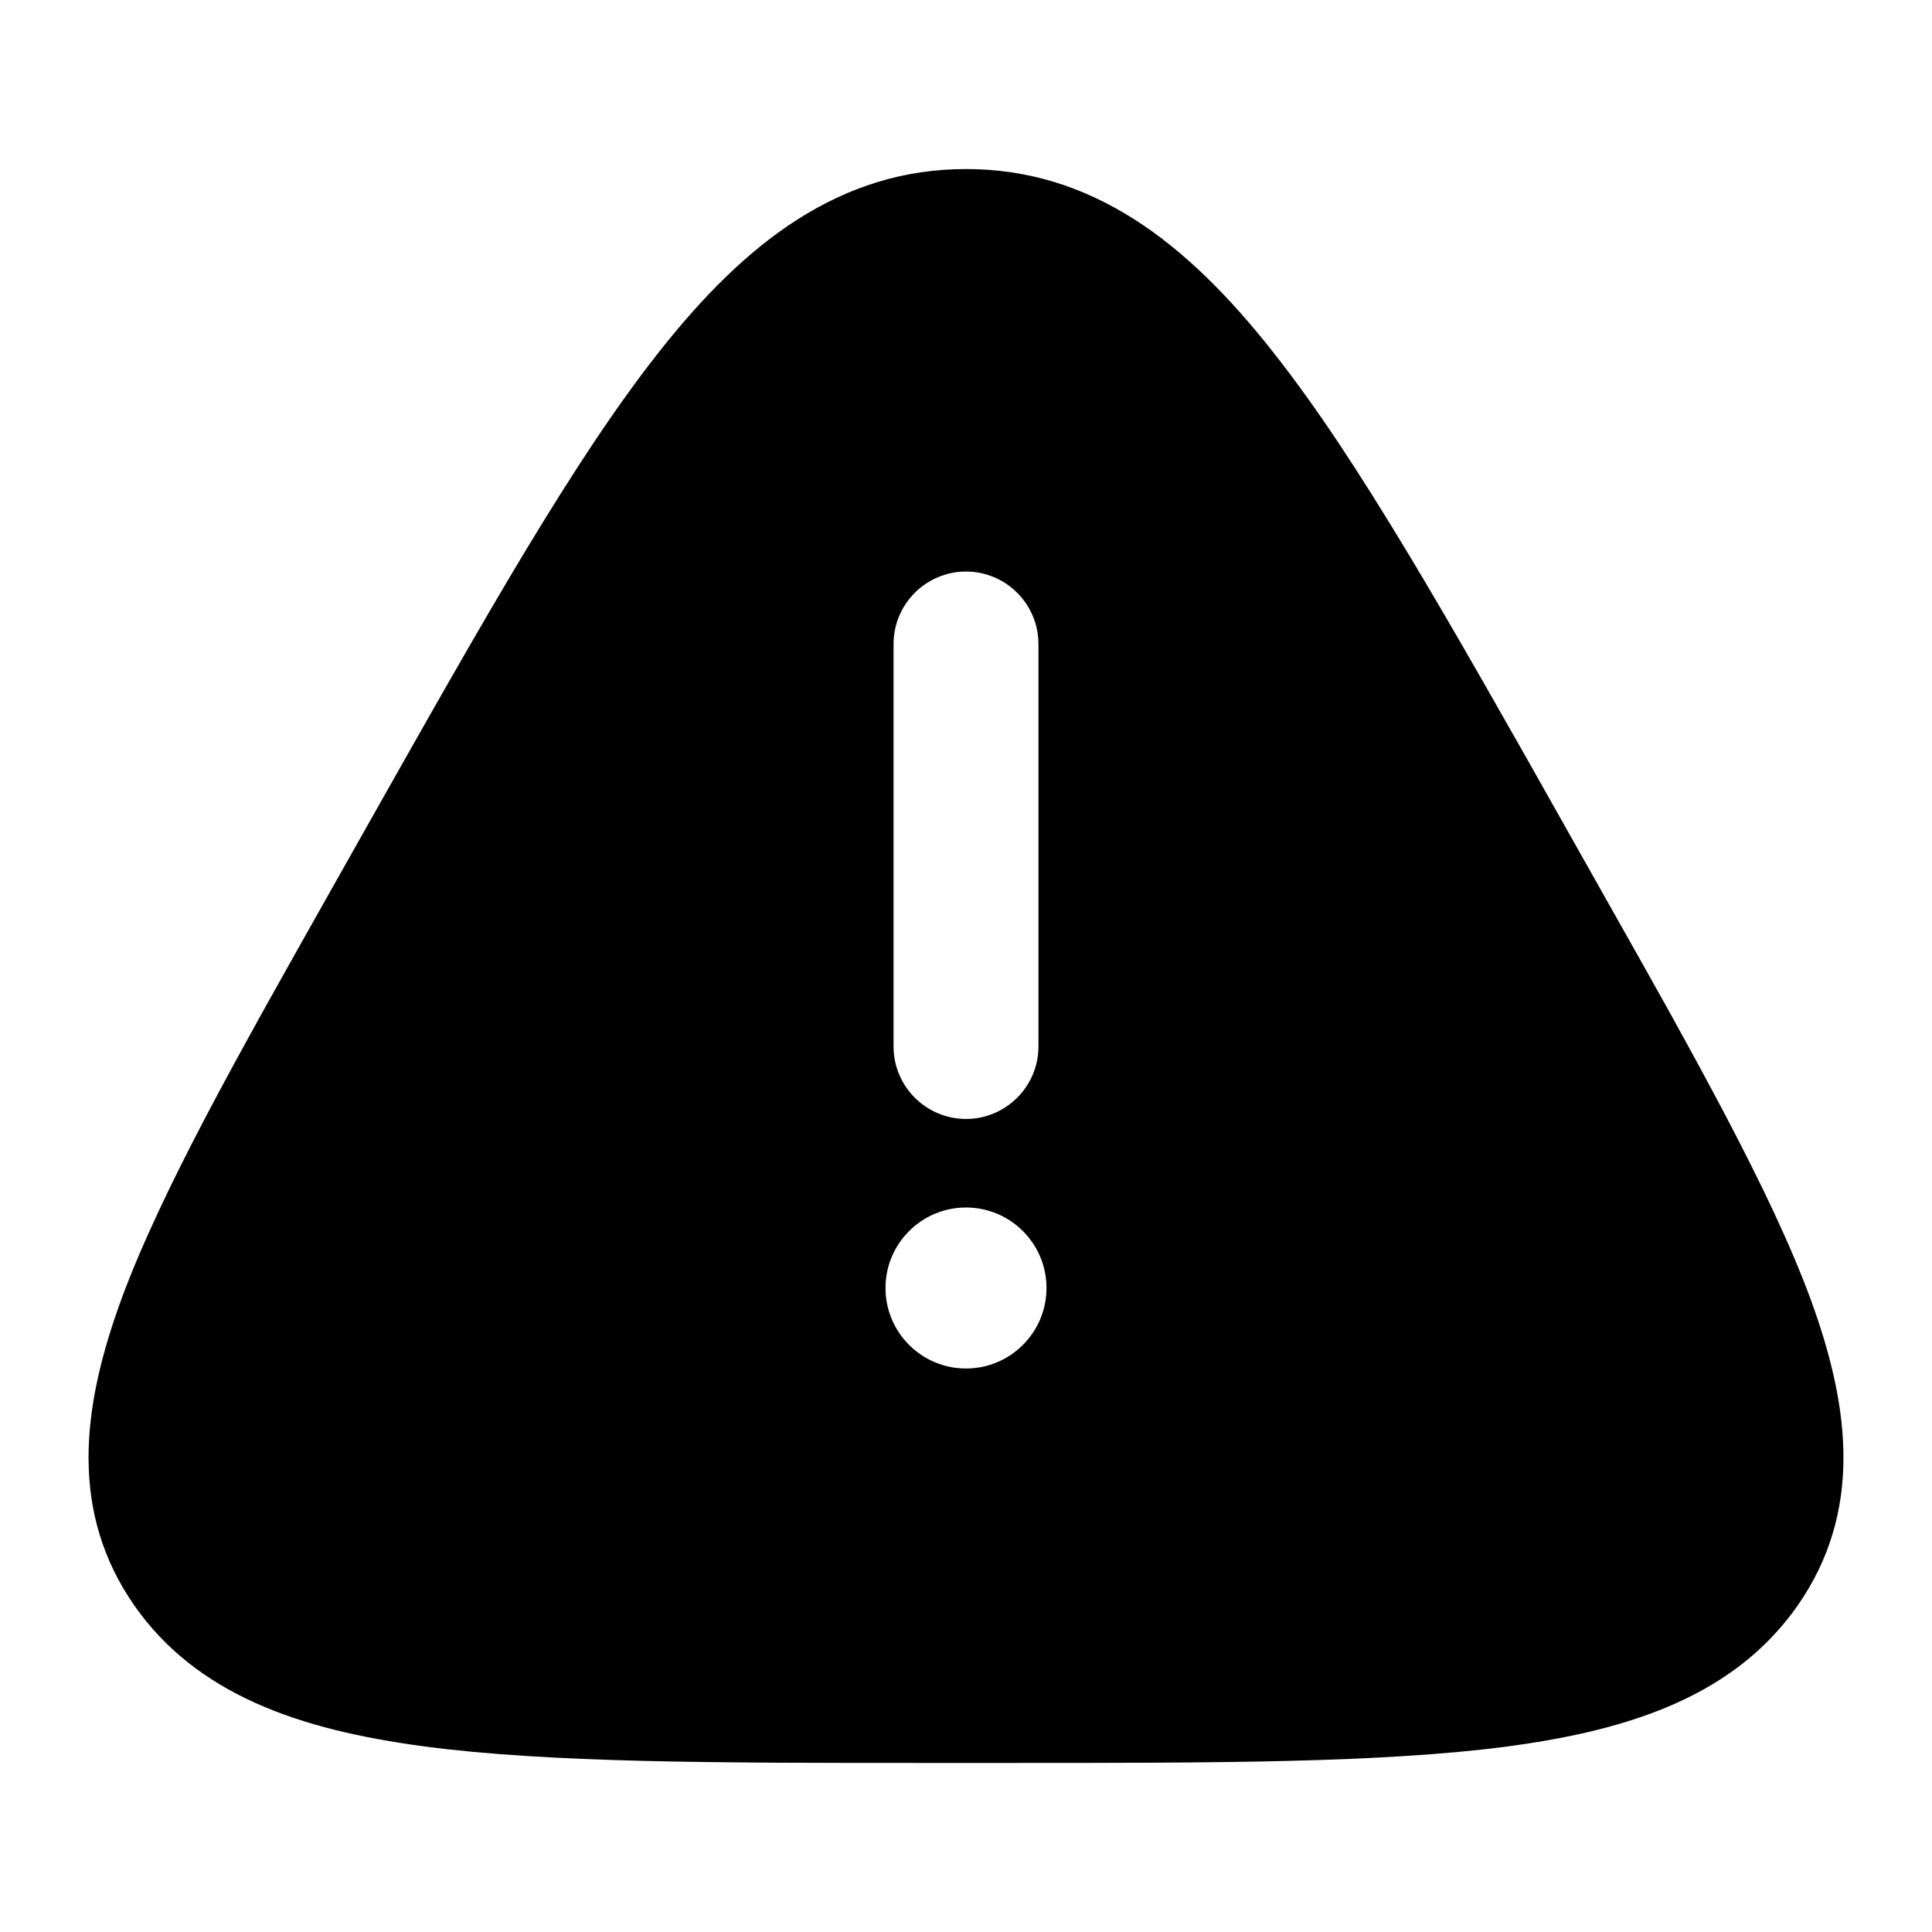
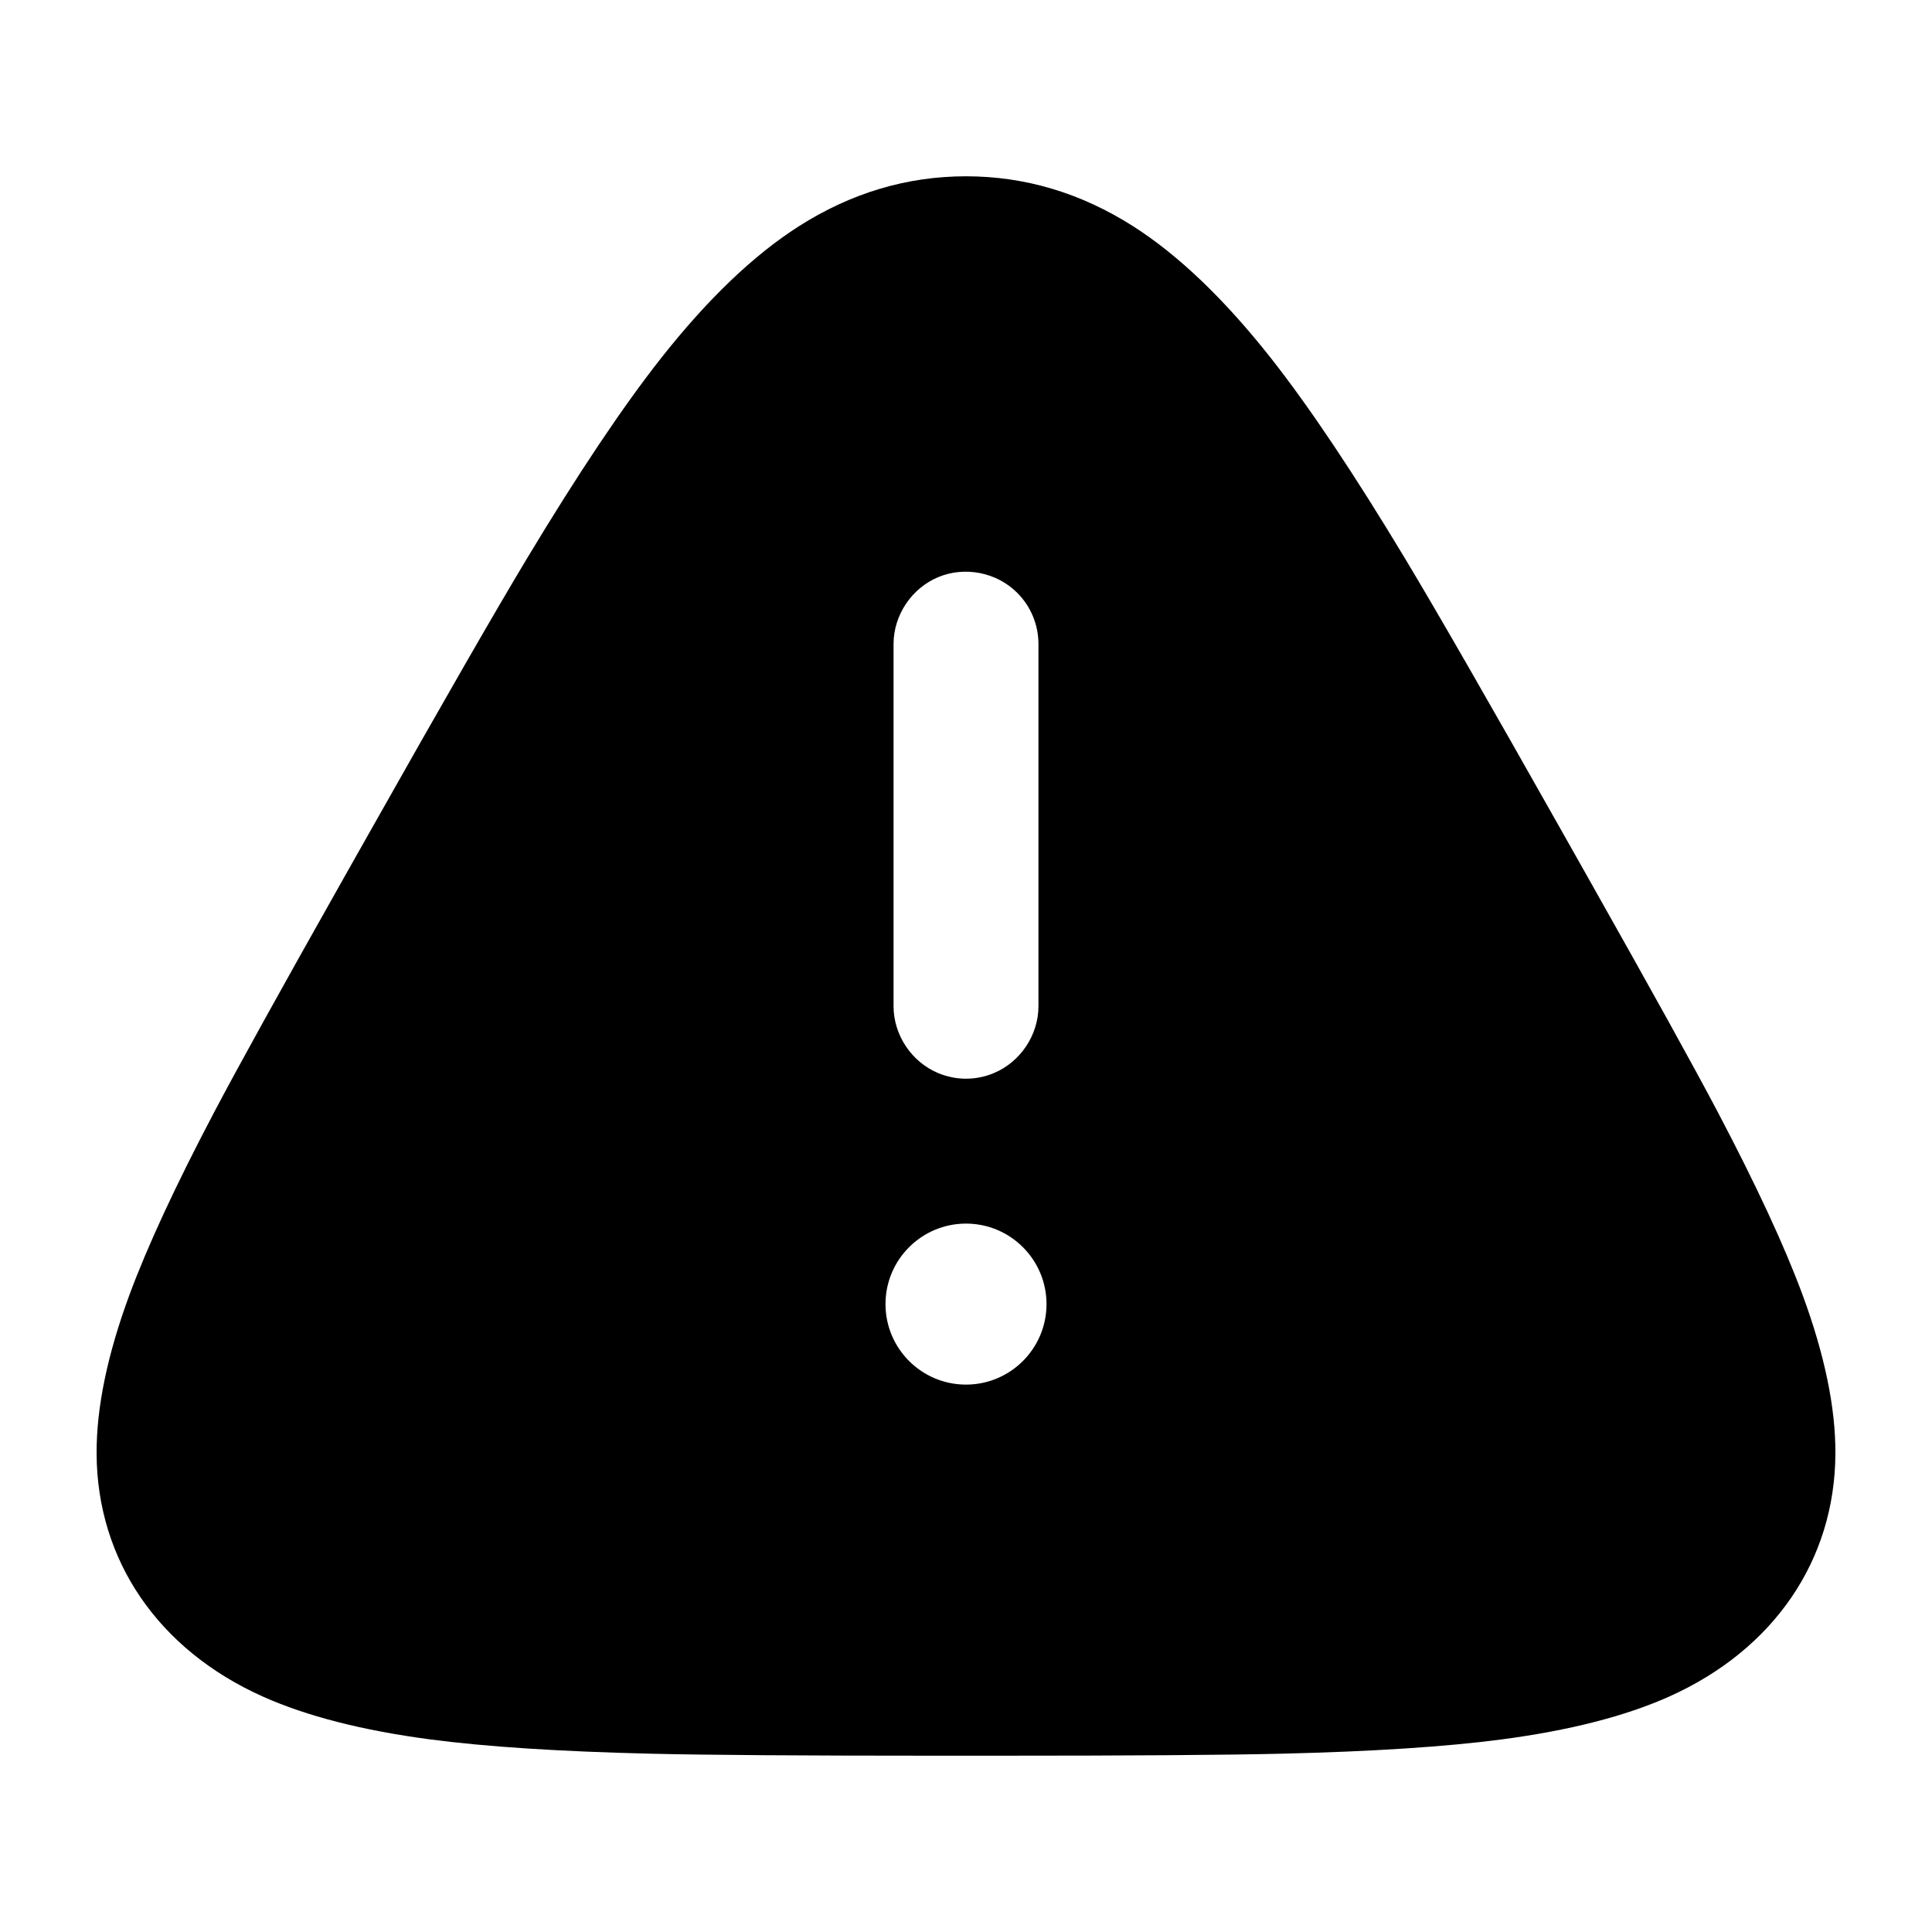
<svg viewBox="0 0 24 24" fill="none">
-   <path d="M8.177 4.384Q8.602 3.843 9.01 3.447Q9.455 3.014 9.907 2.726Q10.389 2.419 10.896 2.263Q11.427 2.1 12 2.1Q12.573 2.1 13.104 2.263Q13.611 2.419 14.093 2.726Q14.545 3.014 14.99 3.447Q15.398 3.843 15.823 4.384Q16.207 4.871 16.637 5.516Q17.026 6.102 17.493 6.877Q17.889 7.534 18.418 8.459Q18.634 8.836 18.914 9.33Q19.082 9.628 19.435 10.254L19.872 11.029Q20.448 12.049 20.71 12.52Q21.139 13.294 21.436 13.859Q21.787 14.527 22.035 15.058Q22.309 15.644 22.488 16.128Q22.688 16.672 22.79 17.143Q22.902 17.662 22.9 18.121Q22.898 18.616 22.764 19.058Q22.623 19.525 22.332 19.943Q22.05 20.347 21.661 20.655Q21.293 20.946 20.82 21.158Q20.381 21.355 19.833 21.491Q19.337 21.614 18.719 21.696Q18.158 21.77 17.452 21.814Q16.811 21.855 15.985 21.875Q15.284 21.892 14.311 21.897Q13.719 21.9 12.425 21.9H11.575Q10.281 21.9 9.689 21.897Q8.716 21.892 8.015 21.875Q7.189 21.855 6.548 21.814Q5.842 21.77 5.281 21.696Q4.663 21.614 4.167 21.491Q3.619 21.355 3.18 21.158Q2.707 20.946 2.339 20.655Q1.95 20.347 1.668 19.943Q1.377 19.525 1.236 19.058Q1.102 18.616 1.1 18.121Q1.098 17.662 1.21 17.143Q1.312 16.672 1.512 16.128Q1.691 15.644 1.965 15.058Q2.213 14.527 2.563 13.86Q2.86 13.295 3.29 12.521Q3.552 12.05 4.127 11.03L4.563 10.257C4.798 9.84 4.972 9.533 5.085 9.333C5.272 9.003 5.437 8.712 5.581 8.461C5.934 7.844 6.242 7.316 6.506 6.878Q6.973 6.103 7.363 5.517Q7.793 4.871 8.177 4.384ZM12 7.1C11.878 7.1 11.761 7.124 11.65 7.171C11.542 7.217 11.447 7.281 11.364 7.364C11.281 7.447 11.217 7.542 11.171 7.65C11.124 7.761 11.1 7.878 11.1 8V13C11.1 13.122 11.124 13.239 11.171 13.35C11.217 13.458 11.281 13.553 11.364 13.636C11.447 13.719 11.542 13.783 11.65 13.829C11.761 13.876 11.878 13.9 12 13.9C12.122 13.9 12.239 13.876 12.35 13.829C12.458 13.783 12.553 13.719 12.636 13.636C12.719 13.553 12.783 13.458 12.829 13.35C12.876 13.239 12.9 13.122 12.9 13V8C12.9 7.878 12.876 7.761 12.829 7.65C12.783 7.542 12.719 7.447 12.636 7.364C12.553 7.281 12.458 7.217 12.35 7.171C12.239 7.124 12.122 7.1 12 7.1ZM12 17C12.552 17 13 16.552 13 16C13 15.448 12.552 15 12 15C11.448 15 11 15.448 11 16C11 16.552 11.448 17 12 17Z" fill="currentColor" />
+   <path d="M4.595 10.332Q5.956 7.919 6.54 6.948Q7.493 5.363 8.208 4.454Q9.077 3.351 9.923 2.811Q10.898 2.19 12 2.19Q13.102 2.19 14.077 2.811Q14.923 3.351 15.792 4.454Q16.507 5.363 17.46 6.948Q18.044 7.919 19.404 10.33L19.765 10.97Q20.899 12.98 21.338 13.813Q22.058 15.181 22.392 16.085Q22.805 17.205 22.8 18.06C22.793 19.382 22.036 20.492 20.736 21.075Q19.918 21.441 18.653 21.608Q17.608 21.745 15.922 21.785Q14.887 21.81 12.36 21.81L11.64 21.81Q9.113 21.81 8.078 21.785Q6.392 21.745 5.347 21.608Q4.082 21.441 3.264 21.075C1.964 20.492 1.207 19.382 1.2 18.06Q1.195 17.205 1.608 16.085Q1.942 15.181 2.662 13.813Q3.101 12.98 4.232 10.975ZM12.9 8C12.9 7.761 12.805 7.532 12.636 7.364C12.383 7.11 11.986 7.031 11.656 7.169C11.325 7.306 11.1 7.642 11.1 8L11.1 12.5C11.1 12.858 11.325 13.194 11.656 13.331C11.876 13.423 12.124 13.423 12.344 13.331C12.675 13.194 12.9 12.858 12.9 12.5ZM11 16.2C11 16.752 11.448 17.2 12 17.2C12.552 17.2 13 16.752 13 16.2C13 15.648 12.552 15.2 12 15.2C11.448 15.2 11 15.648 11 16.2Z" fill="currentColor" />
</svg>
